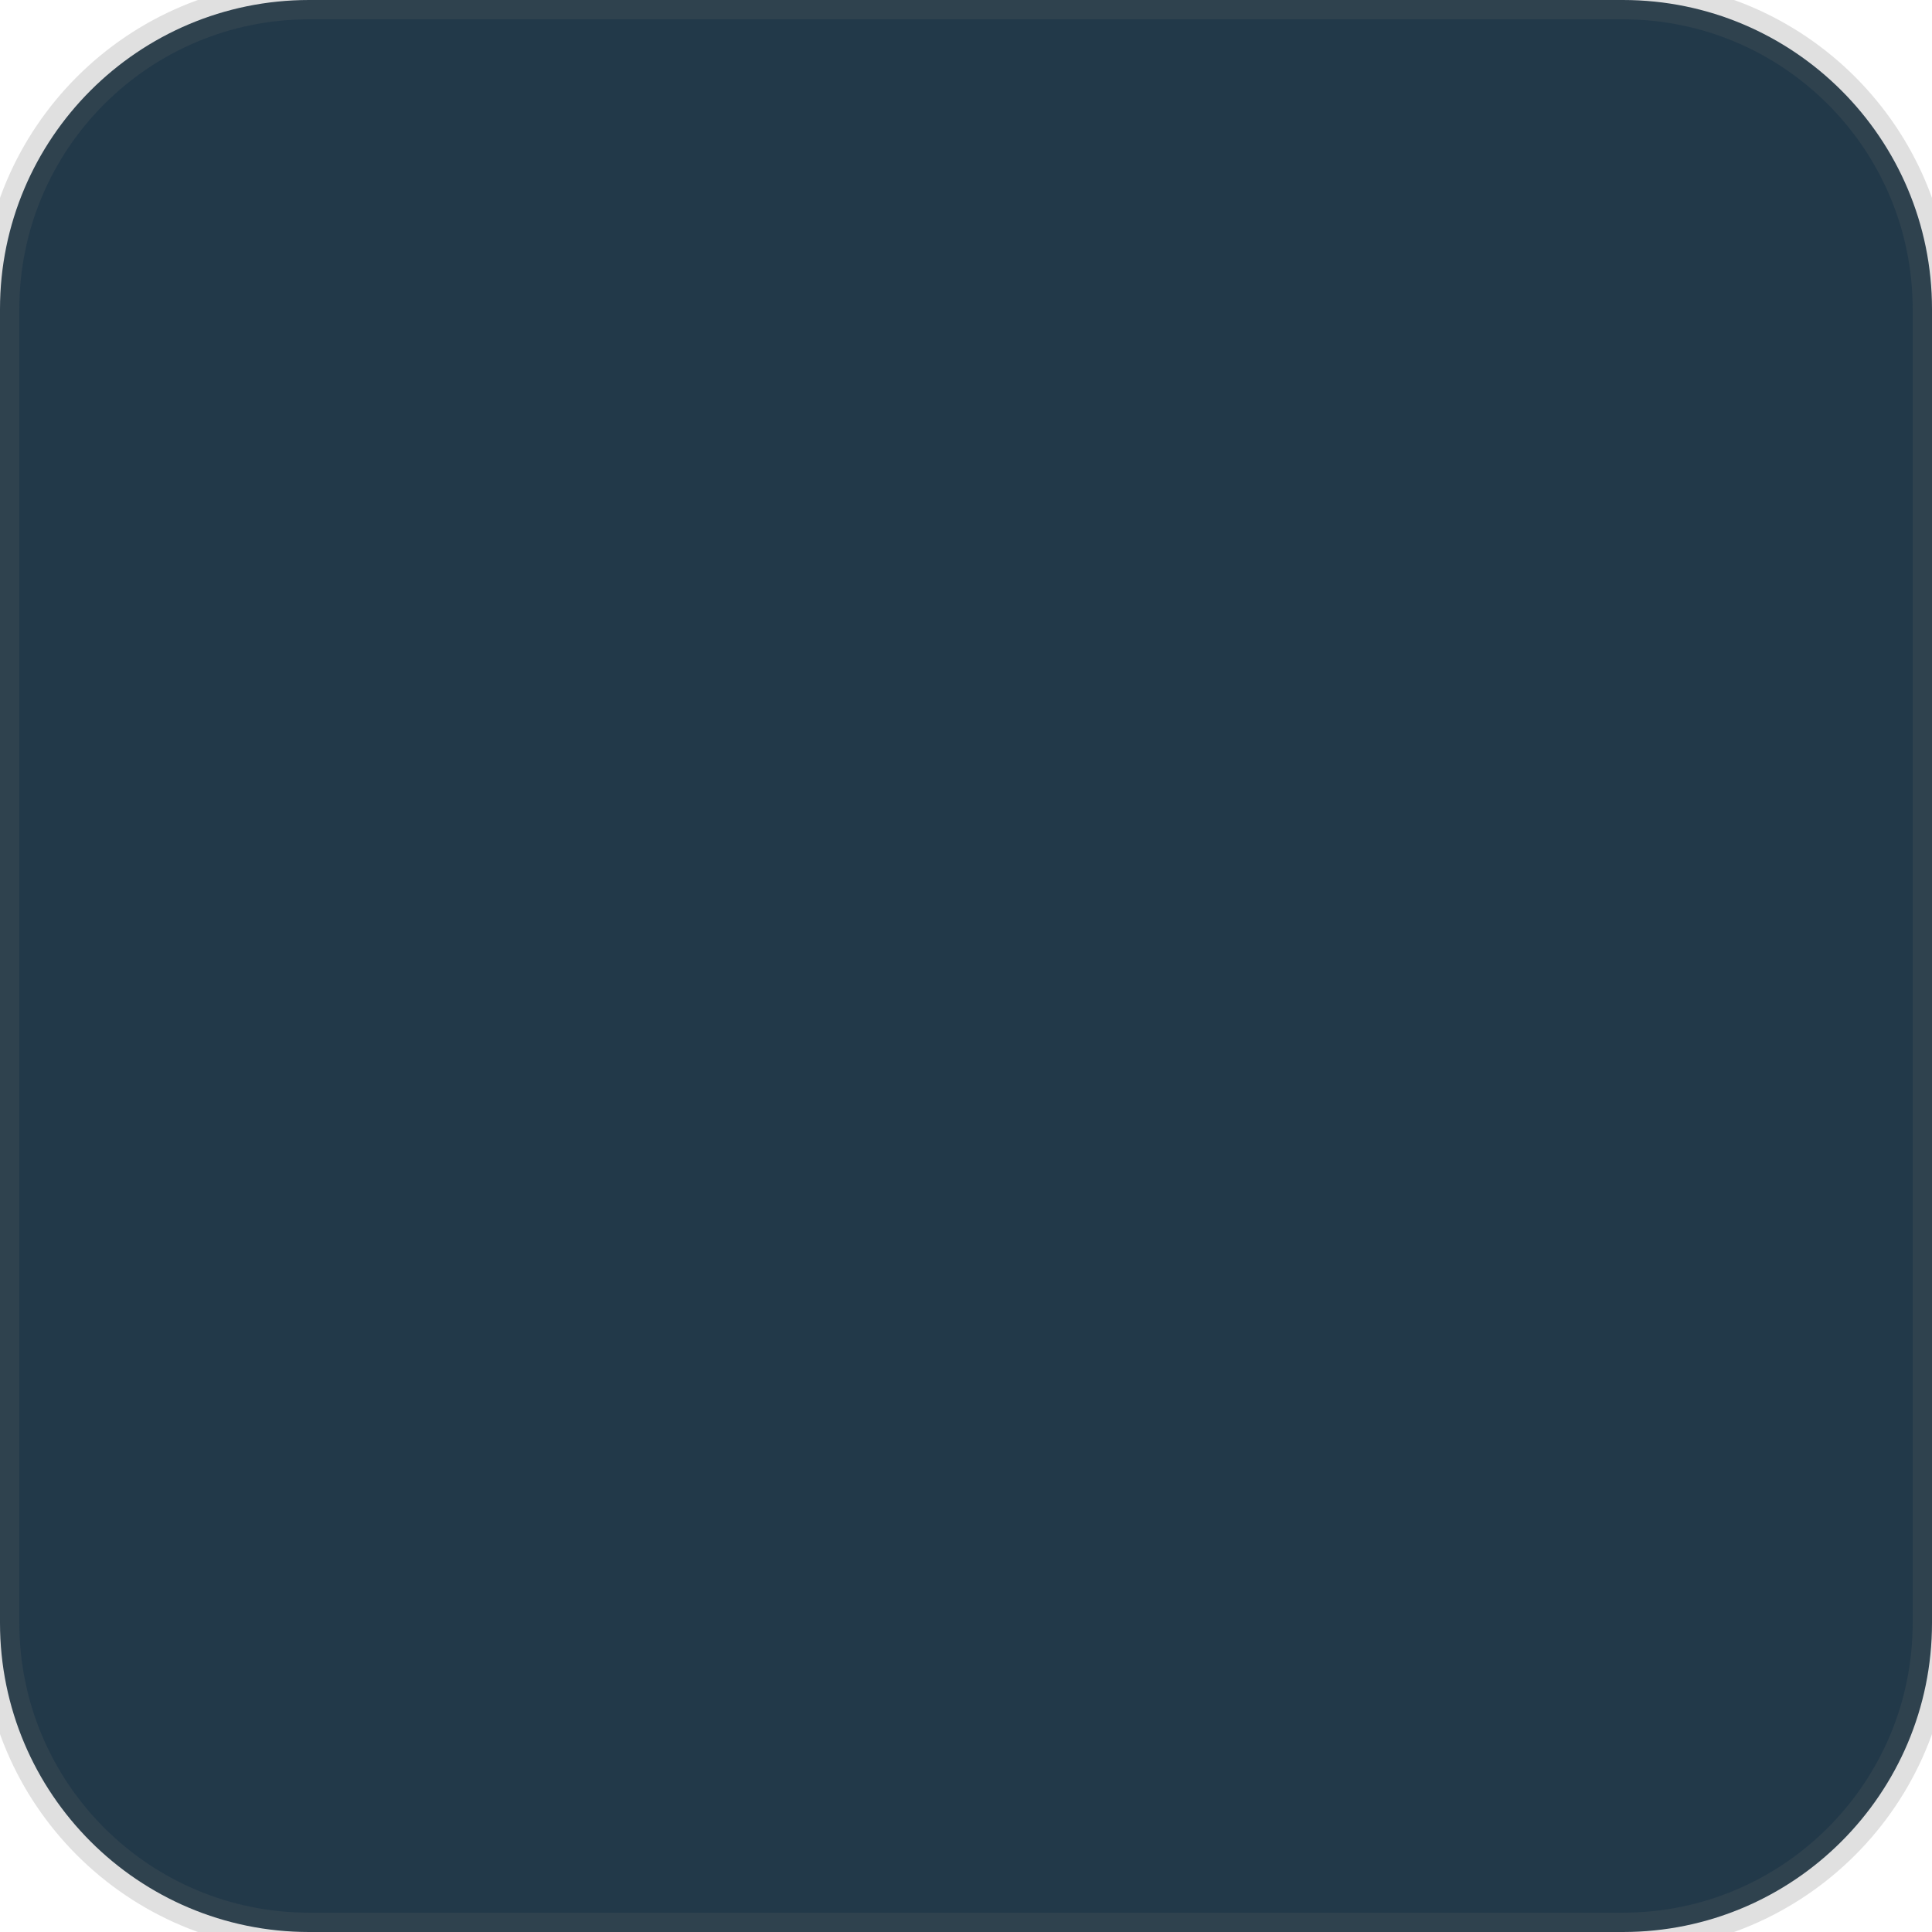
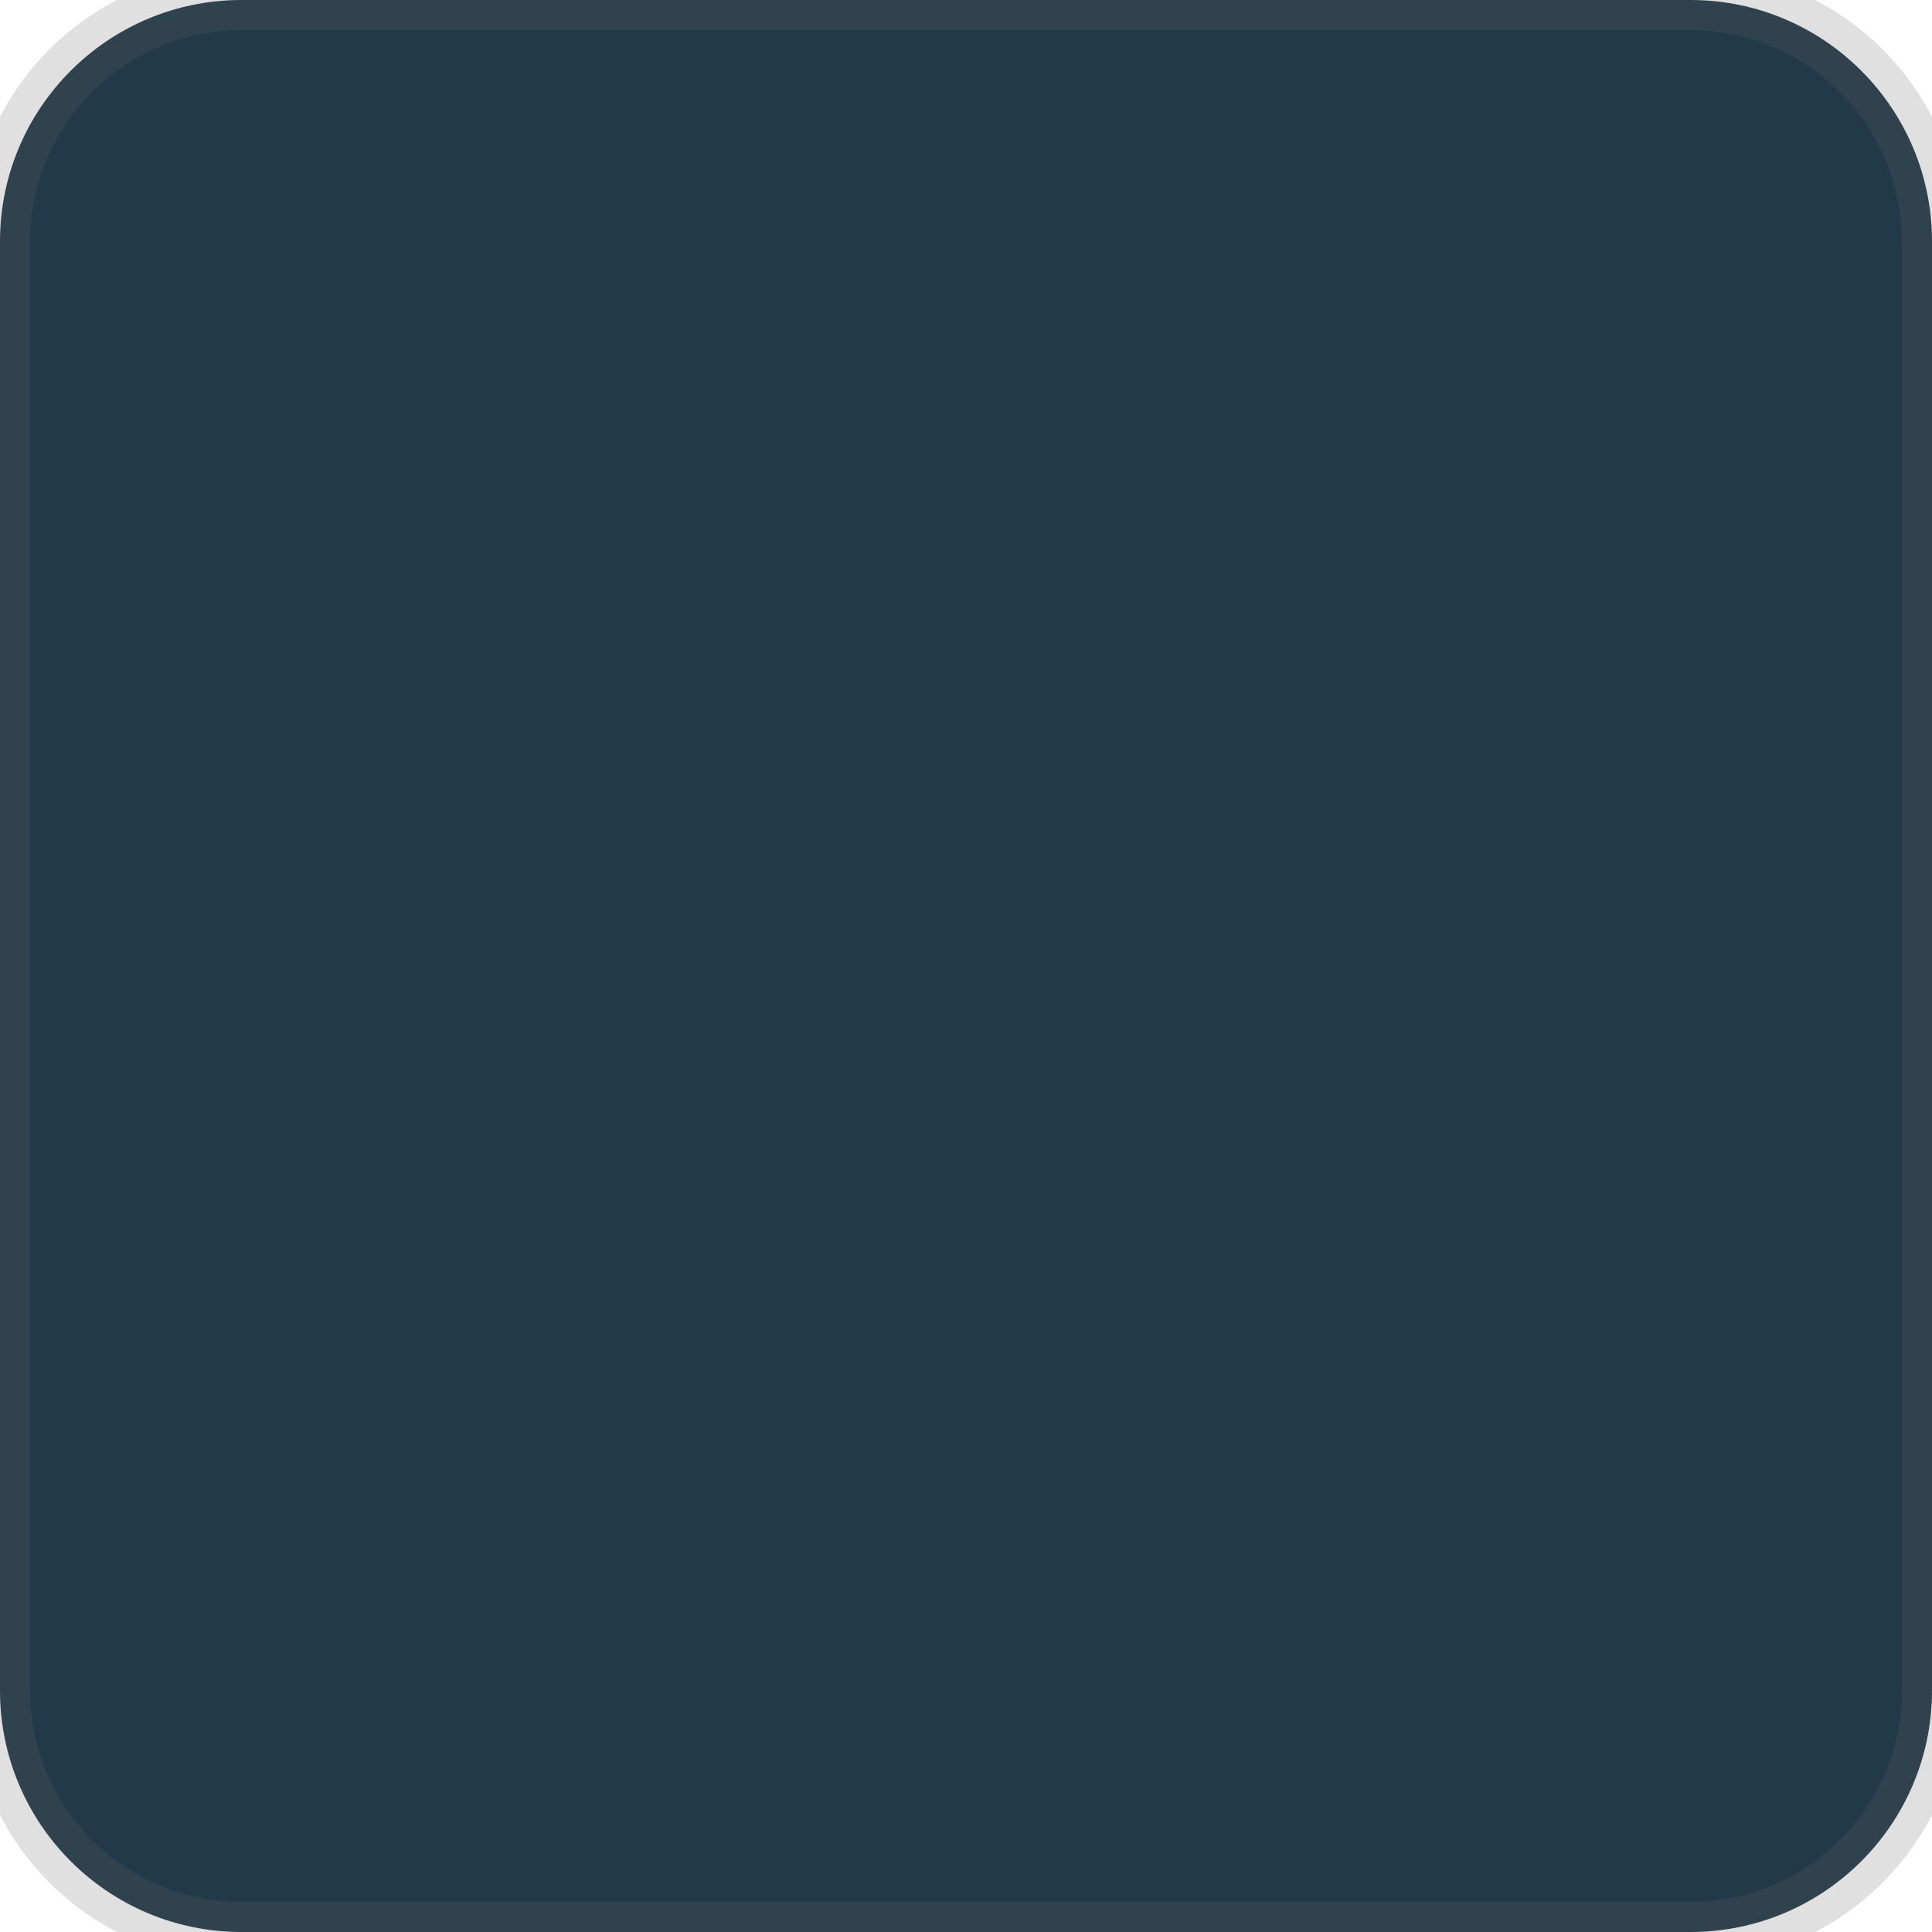
- <svg xmlns="http://www.w3.org/2000/svg" width="50" height="50">
-   <rect width="50" height="50" rx="8" ry="8" fill="#223949" stroke="#666666" stroke-width="1" stroke-opacity="0.2" />
+ <svg xmlns="http://www.w3.org/2000/svg" width="32" height="32">
+   <rect width="32" height="32" rx="4" ry="4" fill="#223949" stroke="#666666" stroke-width="1" stroke-opacity="0.2" />
</svg>
